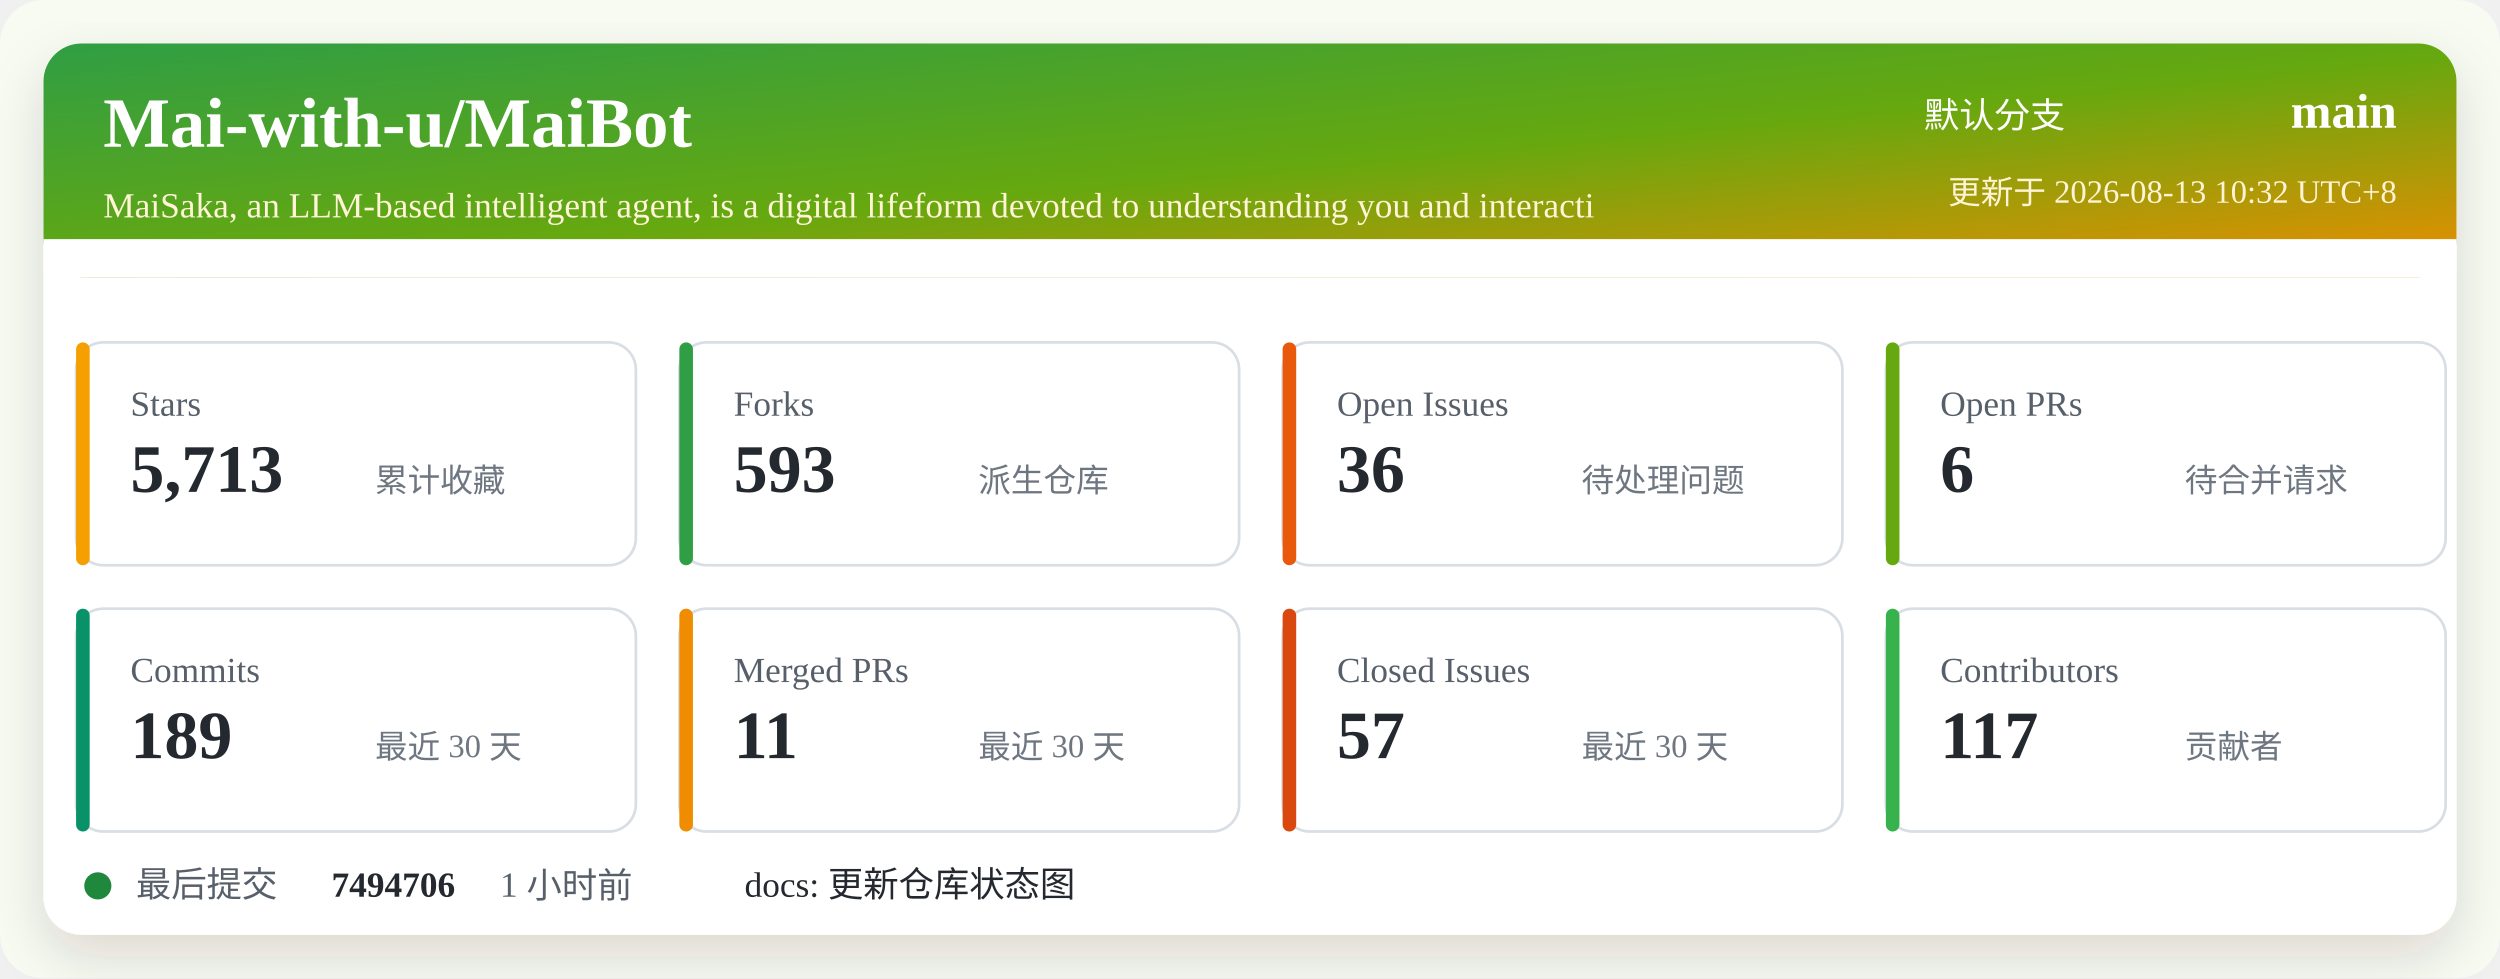
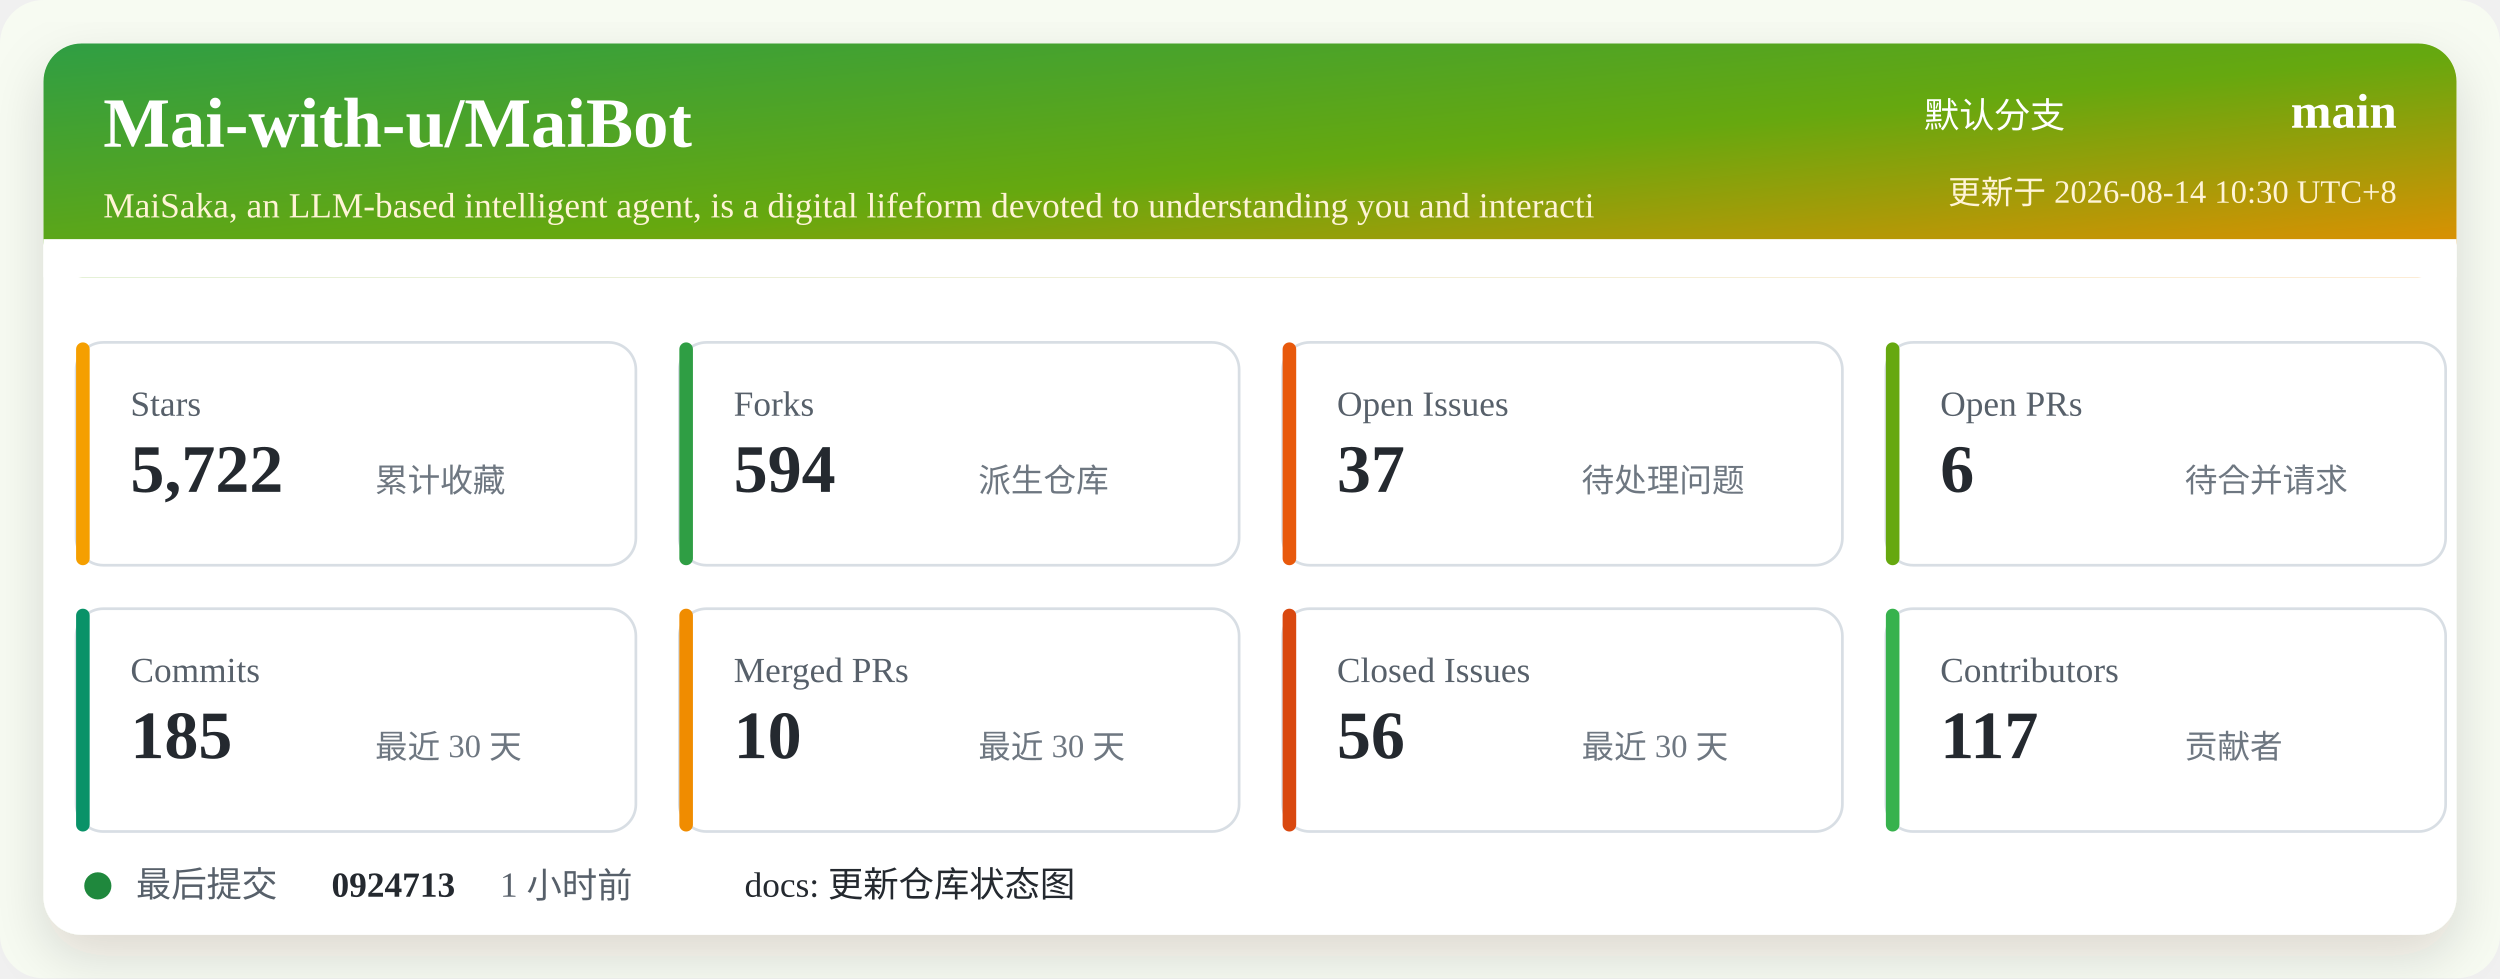
<svg xmlns="http://www.w3.org/2000/svg" width="920" height="360" viewBox="0 0 920 360" role="img" aria-labelledby="title desc">
  <defs>
    <linearGradient id="header" x1="0" x2="1" y1="0" y2="1">
      <stop offset="0%" stop-color="#2f9e44" />
      <stop offset="52%" stop-color="#66a80f" />
      <stop offset="100%" stop-color="#f08c00" />
    </linearGradient>
    <filter id="shadow" x="-5%" y="-5%" width="110%" height="110%">
      <feDropShadow dx="0" dy="8" stdDeviation="10" flood-color="#2b2318" flood-opacity="0.14" />
    </filter>
  </defs>
  <rect width="920" height="360" rx="16" fill="#f7fbf2" />
  <rect x="16" y="16" width="888" height="328" rx="14" fill="#ffffff" filter="url(#shadow)" />
  <rect x="16" y="16" width="888" height="86" rx="14" fill="url(#header)" />
  <path d="M16 88 H904 V102 H16 Z" fill="#ffffff" />
  <text x="38" y="54" fill="#ffffff" font-size="26" font-weight="700">Mai-with-u/MaiBot</text>
  <text x="38" y="80" fill="#fff4d6" font-size="13">MaiSaka, an LLM-based intelligent agent, is a digital lifeform devoted to understanding you and interacti</text>
  <text x="760" y="47" fill="#ffffff" font-size="13" text-anchor="end">默认分支</text>
  <text x="882" y="47" fill="#ffffff" font-size="18" font-weight="700" text-anchor="end">main</text>
-   <text x="882" y="75" fill="#fff4d6" font-size="12" text-anchor="end">更新于 2026-08-13 10:32 UTC+8</text>
+   <text x="882" y="75" fill="#fff4d6" font-size="12" text-anchor="end">更新于 2026-08-14 10:30 UTC+8</text>
  <g transform="translate(28 126)">
    <rect width="206" height="82" rx="10" fill="#ffffff" stroke="#d8dee4" />
    <rect x="0" y="0" width="5" height="82" rx="2.5" fill="#f59f00" />
    <text x="20" y="27" fill="#57606a" font-size="13">Stars</text>
-     <text x="20" y="55" fill="#24292f" font-size="25" font-weight="700">5,713</text>
+     <text x="20" y="55" fill="#24292f" font-size="25" font-weight="700">5,722</text>
    <text x="110" y="55" fill="#6e7781" font-size="12">累计收藏</text>
  </g>
  <g transform="translate(250 126)">
    <rect width="206" height="82" rx="10" fill="#ffffff" stroke="#d8dee4" />
    <rect x="0" y="0" width="5" height="82" rx="2.5" fill="#2f9e44" />
    <text x="20" y="27" fill="#57606a" font-size="13">Forks</text>
-     <text x="20" y="55" fill="#24292f" font-size="25" font-weight="700">593</text>
+     <text x="20" y="55" fill="#24292f" font-size="25" font-weight="700">594</text>
    <text x="110" y="55" fill="#6e7781" font-size="12">派生仓库</text>
  </g>
  <g transform="translate(472 126)">
    <rect width="206" height="82" rx="10" fill="#ffffff" stroke="#d8dee4" />
    <rect x="0" y="0" width="5" height="82" rx="2.5" fill="#e8590c" />
    <text x="20" y="27" fill="#57606a" font-size="13">Open Issues</text>
-     <text x="20" y="55" fill="#24292f" font-size="25" font-weight="700">36</text>
+     <text x="20" y="55" fill="#24292f" font-size="25" font-weight="700">37</text>
    <text x="110" y="55" fill="#6e7781" font-size="12">待处理问题</text>
  </g>
  <g transform="translate(694 126)">
    <rect width="206" height="82" rx="10" fill="#ffffff" stroke="#d8dee4" />
    <rect x="0" y="0" width="5" height="82" rx="2.5" fill="#66a80f" />
    <text x="20" y="27" fill="#57606a" font-size="13">Open PRs</text>
    <text x="20" y="55" fill="#24292f" font-size="25" font-weight="700">6</text>
    <text x="110" y="55" fill="#6e7781" font-size="12">待合并请求</text>
  </g>
  <g transform="translate(28 224)">
    <rect width="206" height="82" rx="10" fill="#ffffff" stroke="#d8dee4" />
    <rect x="0" y="0" width="5" height="82" rx="2.5" fill="#099268" />
    <text x="20" y="27" fill="#57606a" font-size="13">Commits</text>
-     <text x="20" y="55" fill="#24292f" font-size="25" font-weight="700">189</text>
+     <text x="20" y="55" fill="#24292f" font-size="25" font-weight="700">185</text>
    <text x="110" y="55" fill="#6e7781" font-size="12">最近 30 天</text>
  </g>
  <g transform="translate(250 224)">
    <rect width="206" height="82" rx="10" fill="#ffffff" stroke="#d8dee4" />
    <rect x="0" y="0" width="5" height="82" rx="2.5" fill="#f08c00" />
    <text x="20" y="27" fill="#57606a" font-size="13">Merged PRs</text>
-     <text x="20" y="55" fill="#24292f" font-size="25" font-weight="700">11</text>
+     <text x="20" y="55" fill="#24292f" font-size="25" font-weight="700">10</text>
    <text x="110" y="55" fill="#6e7781" font-size="12">最近 30 天</text>
  </g>
  <g transform="translate(472 224)">
    <rect width="206" height="82" rx="10" fill="#ffffff" stroke="#d8dee4" />
    <rect x="0" y="0" width="5" height="82" rx="2.5" fill="#d9480f" />
    <text x="20" y="27" fill="#57606a" font-size="13">Closed Issues</text>
-     <text x="20" y="55" fill="#24292f" font-size="25" font-weight="700">57</text>
+     <text x="20" y="55" fill="#24292f" font-size="25" font-weight="700">56</text>
    <text x="110" y="55" fill="#6e7781" font-size="12">最近 30 天</text>
  </g>
  <g transform="translate(694 224)">
    <rect width="206" height="82" rx="10" fill="#ffffff" stroke="#d8dee4" />
    <rect x="0" y="0" width="5" height="82" rx="2.5" fill="#37b24d" />
    <text x="20" y="27" fill="#57606a" font-size="13">Contributors</text>
    <text x="20" y="55" fill="#24292f" font-size="25" font-weight="700">117</text>
    <text x="110" y="55" fill="#6e7781" font-size="12">贡献者</text>
  </g>
  <g transform="translate(28 318)">
    <circle cx="8" cy="8" r="5" fill="#1f883d" />
    <text x="22" y="12" fill="#57606a" font-size="13">最后提交</text>
-     <text x="94" y="12" fill="#24292f" font-size="13" font-weight="700">7494706</text>
+     <text x="94" y="12" fill="#24292f" font-size="13" font-weight="700">0924713</text>
    <text x="156" y="12" fill="#57606a" font-size="13">1 小时前</text>
    <text x="246" y="12" fill="#24292f" font-size="13">docs: 更新仓库状态图</text>
  </g>
</svg>
